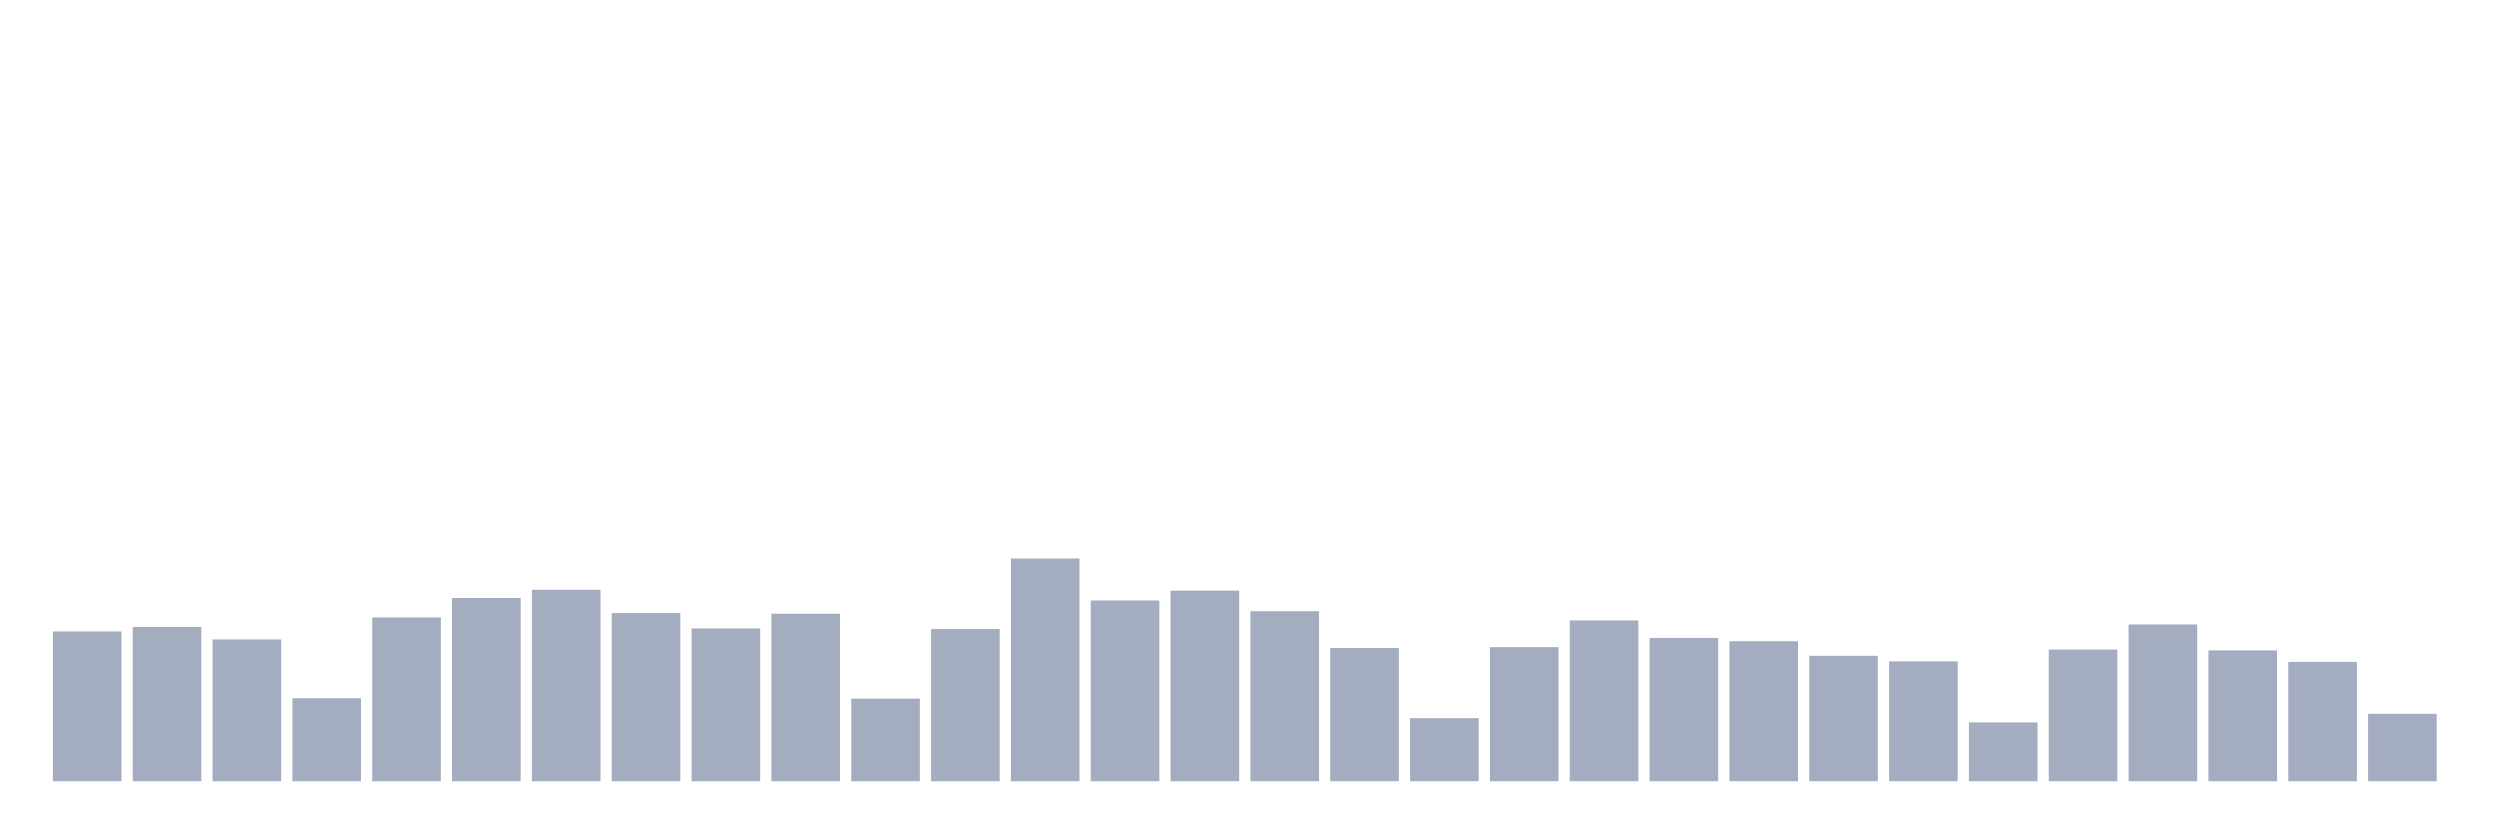
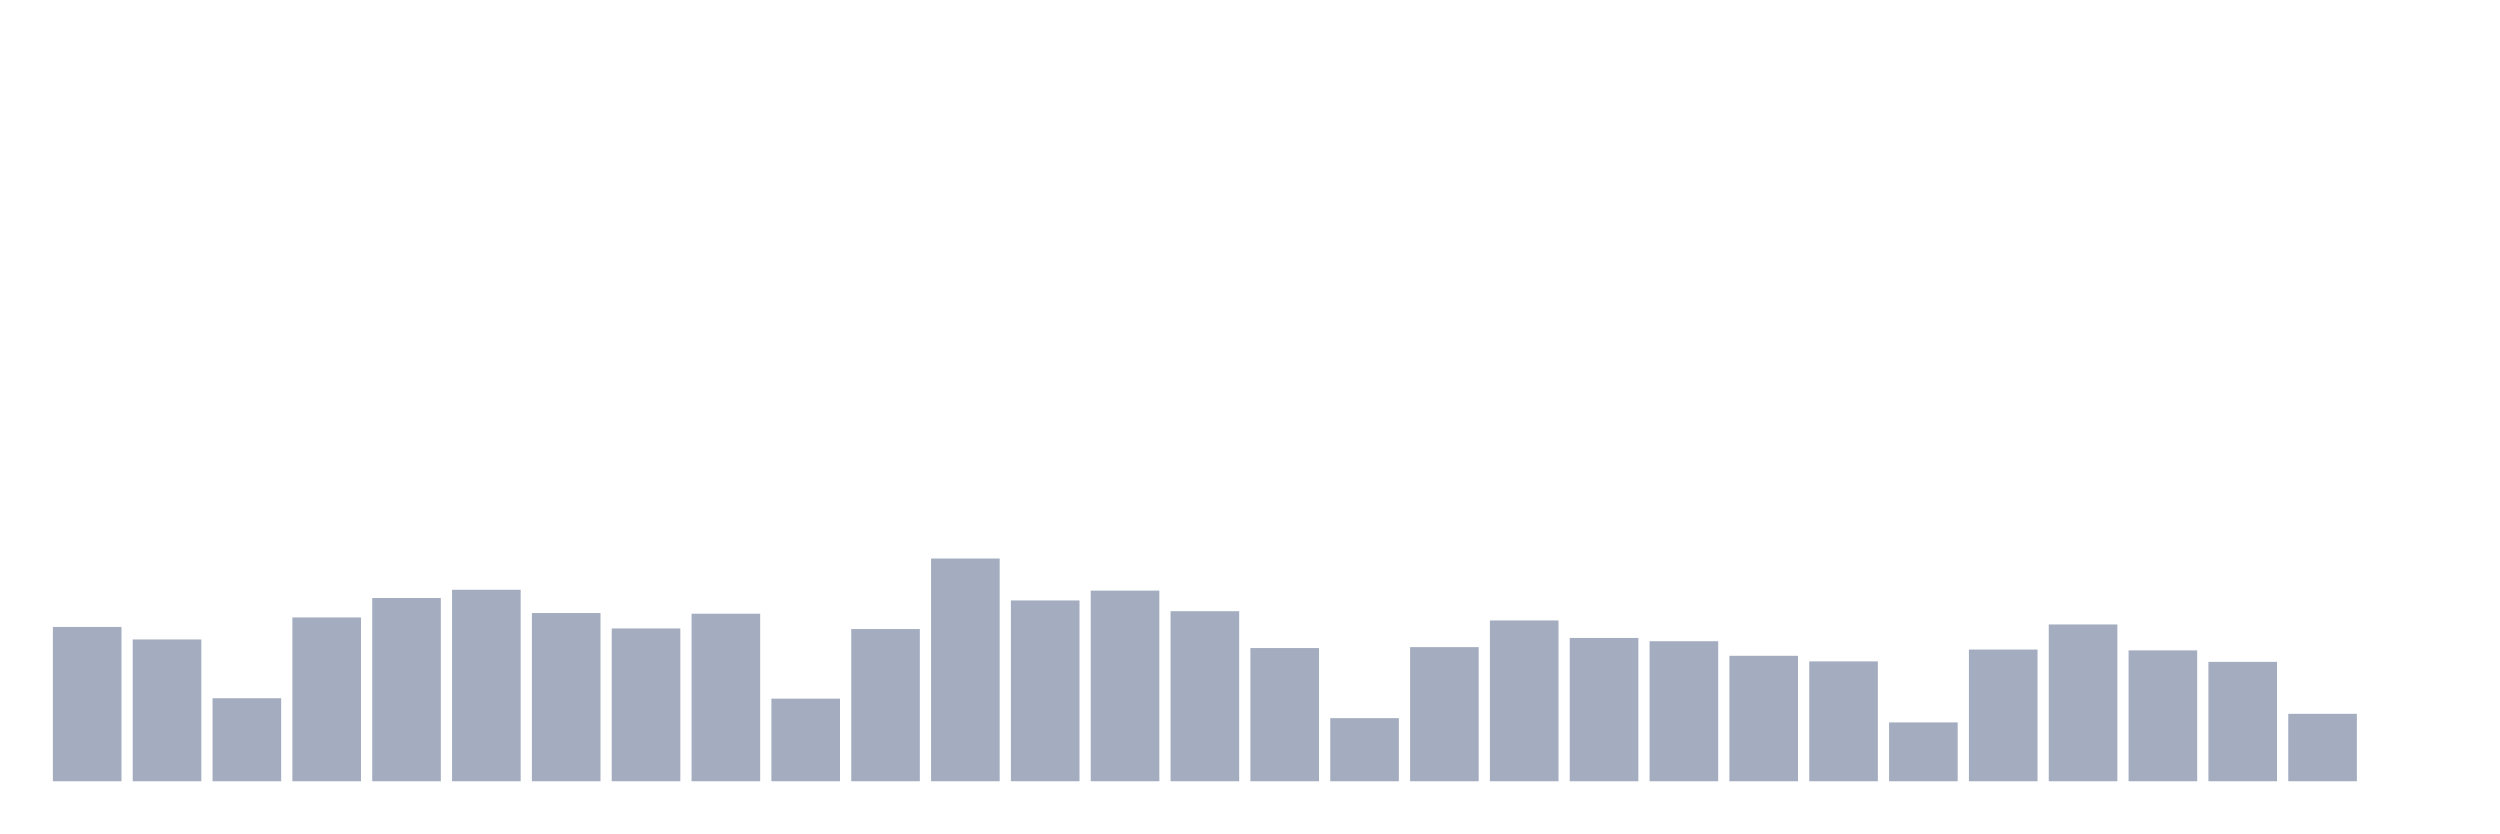
<svg xmlns="http://www.w3.org/2000/svg" viewBox="0 0 480 160">
  <g transform="translate(10,10)">
-     <rect class="bar" x="0.153" width="13.175" y="111.239" height="28.761" fill="rgb(164,173,192)" />
-     <rect class="bar" x="15.482" width="13.175" y="110.375" height="29.625" fill="rgb(164,173,192)" />
-     <rect class="bar" x="30.81" width="13.175" y="112.776" height="27.224" fill="rgb(164,173,192)" />
-     <rect class="bar" x="46.138" width="13.175" y="124.059" height="15.941" fill="rgb(164,173,192)" />
-     <rect class="bar" x="61.466" width="13.175" y="108.551" height="31.449" fill="rgb(164,173,192)" />
-     <rect class="bar" x="76.794" width="13.175" y="104.822" height="35.178" fill="rgb(164,173,192)" />
-     <rect class="bar" x="92.123" width="13.175" y="103.237" height="36.763" fill="rgb(164,173,192)" />
-     <rect class="bar" x="107.451" width="13.175" y="107.702" height="32.298" fill="rgb(164,173,192)" />
-     <rect class="bar" x="122.779" width="13.175" y="110.663" height="29.337" fill="rgb(164,173,192)" />
-     <rect class="bar" x="138.107" width="13.175" y="107.83" height="32.17" fill="rgb(164,173,192)" />
-     <rect class="bar" x="153.436" width="13.175" y="124.139" height="15.861" fill="rgb(164,173,192)" />
-     <rect class="bar" x="168.764" width="13.175" y="110.775" height="29.225" fill="rgb(164,173,192)" />
-     <rect class="bar" x="184.092" width="13.175" y="97.235" height="42.765" fill="rgb(164,173,192)" />
-     <rect class="bar" x="199.42" width="13.175" y="105.286" height="34.714" fill="rgb(164,173,192)" />
-     <rect class="bar" x="214.748" width="13.175" y="103.397" height="36.603" fill="rgb(164,173,192)" />
-     <rect class="bar" x="230.077" width="13.175" y="107.35" height="32.65" fill="rgb(164,173,192)" />
-     <rect class="bar" x="245.405" width="13.175" y="114.424" height="25.576" fill="rgb(164,173,192)" />
-     <rect class="bar" x="260.733" width="13.175" y="127.884" height="12.116" fill="rgb(164,173,192)" />
-     <rect class="bar" x="276.061" width="13.175" y="114.248" height="25.752" fill="rgb(164,173,192)" />
-     <rect class="bar" x="291.39" width="13.175" y="109.127" height="30.873" fill="rgb(164,173,192)" />
-     <rect class="bar" x="306.718" width="13.175" y="112.488" height="27.512" fill="rgb(164,173,192)" />
-     <rect class="bar" x="322.046" width="13.175" y="113.112" height="26.888" fill="rgb(164,173,192)" />
-     <rect class="bar" x="337.374" width="13.175" y="115.913" height="24.087" fill="rgb(164,173,192)" />
-     <rect class="bar" x="352.702" width="13.175" y="116.985" height="23.015" fill="rgb(164,173,192)" />
-     <rect class="bar" x="368.031" width="13.175" y="128.701" height="11.299" fill="rgb(164,173,192)" />
-     <rect class="bar" x="383.359" width="13.175" y="114.713" height="25.287" fill="rgb(164,173,192)" />
-     <rect class="bar" x="398.687" width="13.175" y="109.895" height="30.105" fill="rgb(164,173,192)" />
-     <rect class="bar" x="414.015" width="13.175" y="114.873" height="25.127" fill="rgb(164,173,192)" />
-     <rect class="bar" x="429.344" width="13.175" y="117.081" height="22.919" fill="rgb(164,173,192)" />
-     <rect class="bar" x="444.672" width="13.175" y="127.052" height="12.948" fill="rgb(164,173,192)" />
+     <rect class="bar" x="0.153" width="13.175" y="110.375" height="29.625" fill="rgb(164,173,192)" />
+     <rect class="bar" x="15.482" width="13.175" y="112.776" height="27.224" fill="rgb(164,173,192)" />
+     <rect class="bar" x="30.81" width="13.175" y="124.059" height="15.941" fill="rgb(164,173,192)" />
+     <rect class="bar" x="46.138" width="13.175" y="108.551" height="31.449" fill="rgb(164,173,192)" />
+     <rect class="bar" x="61.466" width="13.175" y="104.822" height="35.178" fill="rgb(164,173,192)" />
+     <rect class="bar" x="76.794" width="13.175" y="103.237" height="36.763" fill="rgb(164,173,192)" />
+     <rect class="bar" x="92.123" width="13.175" y="107.702" height="32.298" fill="rgb(164,173,192)" />
+     <rect class="bar" x="107.451" width="13.175" y="110.663" height="29.337" fill="rgb(164,173,192)" />
+     <rect class="bar" x="122.779" width="13.175" y="107.83" height="32.17" fill="rgb(164,173,192)" />
+     <rect class="bar" x="138.107" width="13.175" y="124.139" height="15.861" fill="rgb(164,173,192)" />
+     <rect class="bar" x="153.436" width="13.175" y="110.775" height="29.225" fill="rgb(164,173,192)" />
+     <rect class="bar" x="168.764" width="13.175" y="97.235" height="42.765" fill="rgb(164,173,192)" />
+     <rect class="bar" x="184.092" width="13.175" y="105.286" height="34.714" fill="rgb(164,173,192)" />
+     <rect class="bar" x="199.42" width="13.175" y="103.397" height="36.603" fill="rgb(164,173,192)" />
+     <rect class="bar" x="214.748" width="13.175" y="107.35" height="32.65" fill="rgb(164,173,192)" />
+     <rect class="bar" x="230.077" width="13.175" y="114.424" height="25.576" fill="rgb(164,173,192)" />
+     <rect class="bar" x="245.405" width="13.175" y="127.884" height="12.116" fill="rgb(164,173,192)" />
+     <rect class="bar" x="260.733" width="13.175" y="114.248" height="25.752" fill="rgb(164,173,192)" />
+     <rect class="bar" x="276.061" width="13.175" y="109.127" height="30.873" fill="rgb(164,173,192)" />
+     <rect class="bar" x="291.39" width="13.175" y="112.488" height="27.512" fill="rgb(164,173,192)" />
+     <rect class="bar" x="306.718" width="13.175" y="113.112" height="26.888" fill="rgb(164,173,192)" />
+     <rect class="bar" x="322.046" width="13.175" y="115.913" height="24.087" fill="rgb(164,173,192)" />
+     <rect class="bar" x="337.374" width="13.175" y="116.985" height="23.015" fill="rgb(164,173,192)" />
+     <rect class="bar" x="352.702" width="13.175" y="128.701" height="11.299" fill="rgb(164,173,192)" />
+     <rect class="bar" x="368.031" width="13.175" y="114.713" height="25.287" fill="rgb(164,173,192)" />
+     <rect class="bar" x="383.359" width="13.175" y="109.895" height="30.105" fill="rgb(164,173,192)" />
+     <rect class="bar" x="398.687" width="13.175" y="114.873" height="25.127" fill="rgb(164,173,192)" />
+     <rect class="bar" x="414.015" width="13.175" y="117.081" height="22.919" fill="rgb(164,173,192)" />
+     <rect class="bar" x="429.344" width="13.175" y="127.052" height="12.948" fill="rgb(164,173,192)" />
+     <rect class="bar" x="444.672" width="13.175" y="140" height="0" fill="rgb(164,173,192)" />
  </g>
</svg>
